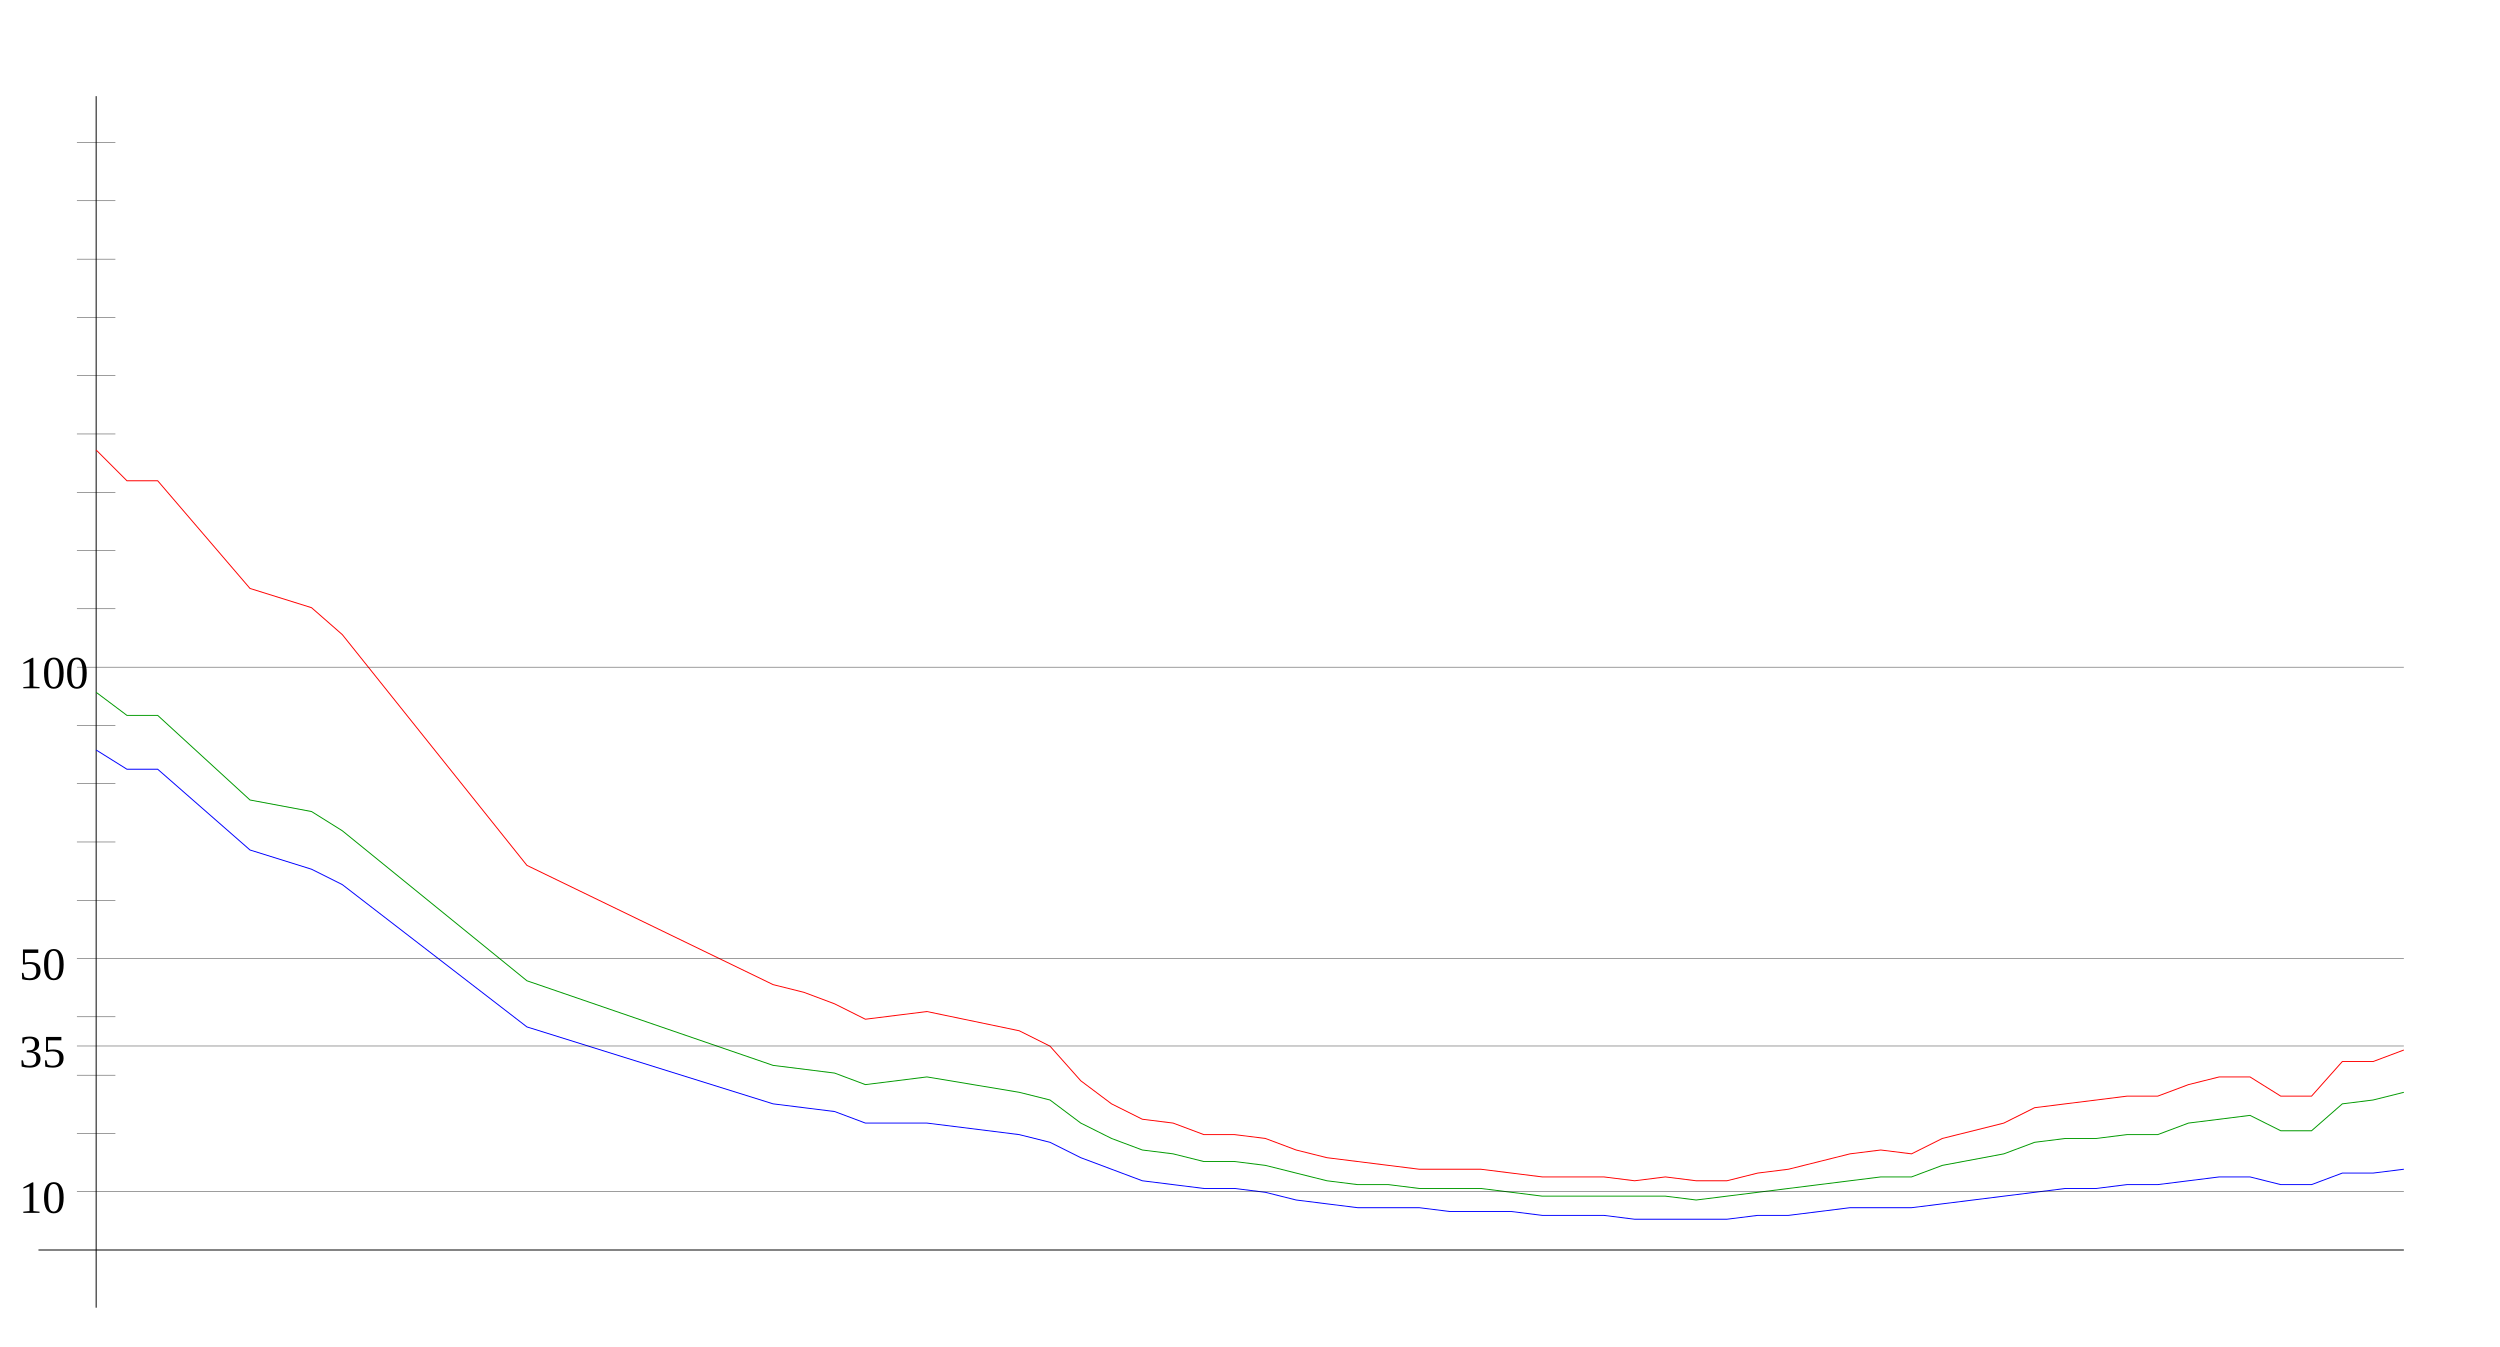
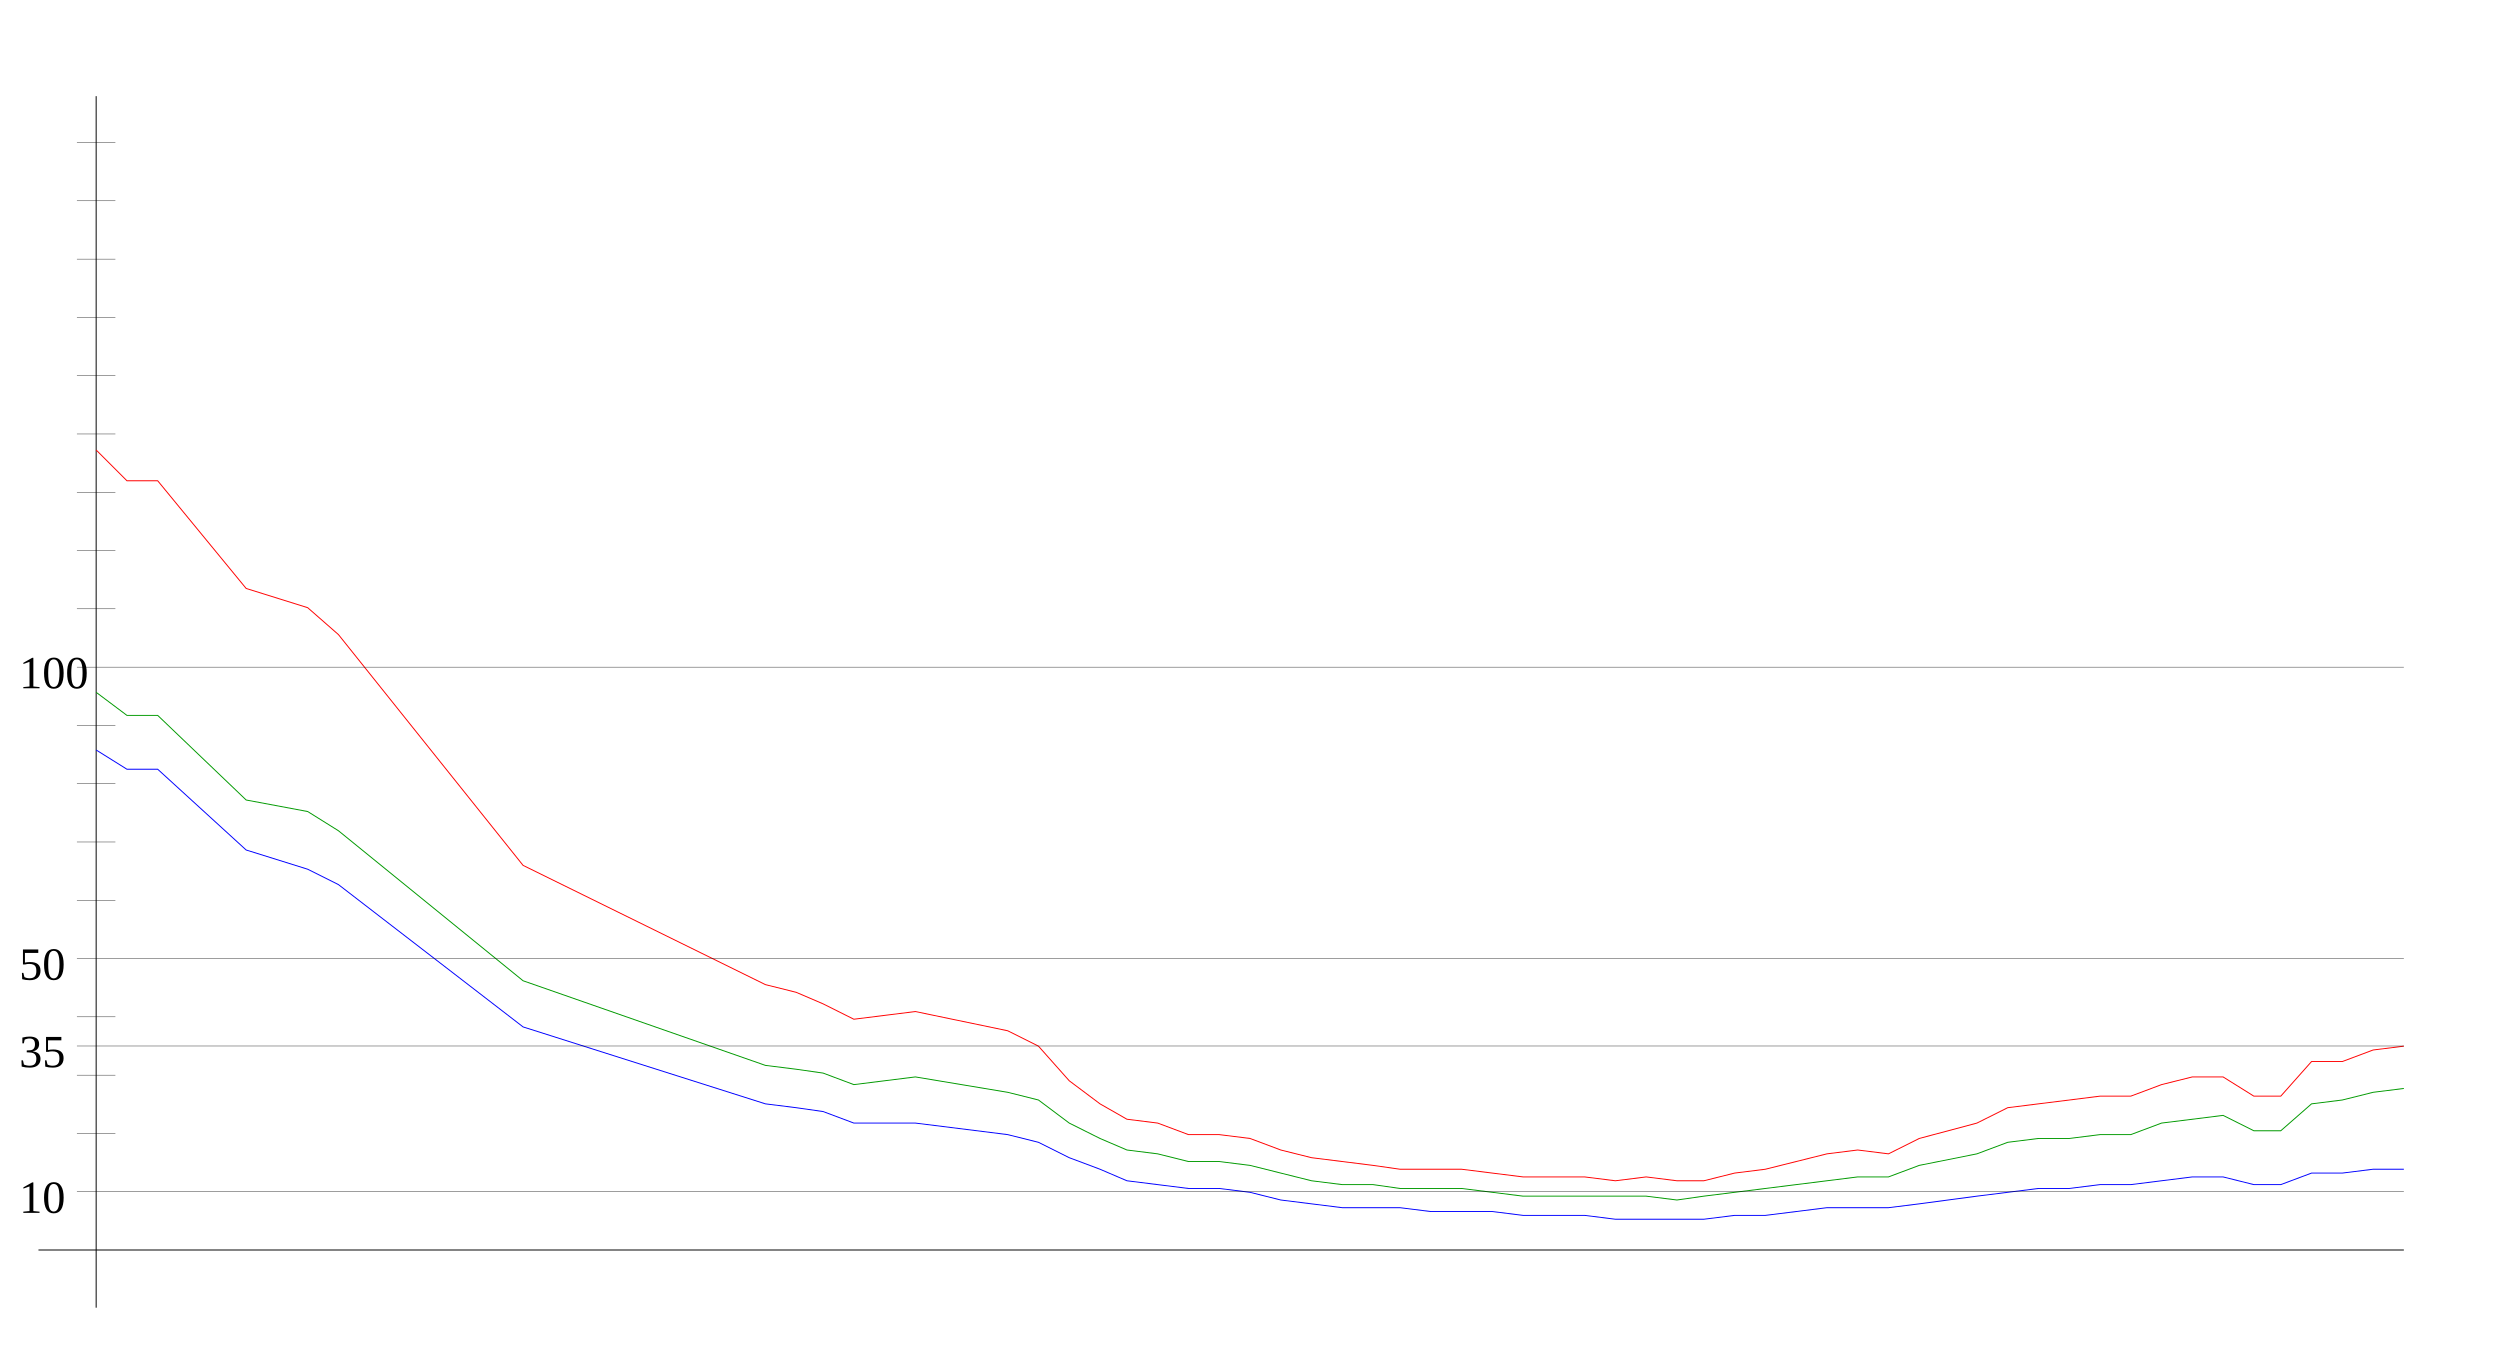
<svg xmlns="http://www.w3.org/2000/svg" width="650" height="350" version="1.1" id="sparkleline_DE-BY">
  <g id="layer1">
    <path style="fill:none;stroke:#000000;stroke-width:0.25px;" d="M 25,340 25,25" id="vertical_axis" />
    <path style="fill:none;stroke:#000000;stroke-width:0.25px;" d="M 10,325 625,325" id="horizontal_axis" />
-     <path style="fill:none;stroke:#0000ff;stroke-width:0.25px;" d="M 25,195  33,200 41,200 65,221 81,226 89,230 137,267 201,287 209,288  217,289 225,292 233,292 241,292 265,295 273,297 281,301 289,304  297,307 305,308 313,309 321,309 329,310 337,312 345,313 353,314  361,314 369,314 377,315 385,315 393,315 401,316 409,316 417,316  425,317 433,317 441,317 449,317 457,316 465,316 473,315 481,314  489,314 497,314 505,313 521,311 529,310 537,309 545,309 553,308  561,308 569,307 577,306 585,306 593,308 601,308 609,305 617,305  625,304" id="cases7_100k" />
-     <path style="fill:none;stroke:#009900;stroke-width:0.25px;" d="M 25,180  33,186 41,186 65,208 81,211 89,216 137,255 201,277 209,278  217,279 225,282 233,281 241,280 265,284 273,286 281,292 289,296  297,299 305,300 313,302 321,302 329,303 337,305 345,307 353,308  361,308 369,309 377,309 385,309 393,310 401,311 409,311 417,311  425,311 433,311 441,312 449,311 457,310 465,309 473,308 481,307  489,306 497,306 505,303 521,300 529,297 537,296 545,296 553,295  561,295 569,292 577,291 585,290 593,294 601,294 609,287 617,286  625,284" id="cases7_100k_nofullvac" />
-     <path style="fill:none;stroke:#ff0000;stroke-width:0.25px;" d="M 25,117  33,125 41,125 65,153 81,158 89,165 137,225 201,256 209,258  217,261 225,265 233,264 241,263 265,268 273,272 281,281 289,287  297,291 305,292 313,295 321,295 329,296 337,299 345,301 353,302  361,303 369,304 377,304 385,304 393,305 401,306 409,306 417,306  425,307 433,306 441,307 449,307 457,305 465,304 473,302 481,300  489,299 497,300 505,296 521,292 529,288 537,287 545,286 553,285  561,285 569,282 577,280 585,280 593,285 601,285 609,276 617,276  625,273" id="cases7_100k_novac" />
+     <path style="fill:none;stroke:#0000ff;stroke-width:0.25px;" d="M 25,195  33,200 41,200 64,221 80,226 88,230 136,267 199,287 207,288  214,289 222,292 230,292 238,292 262,295 270,297 278,301 286,304  293,307 301,308 309,309 317,309 325,310 333,312 341,313 349,314  357,314 364,314 372,315 380,315 388,315 396,316 404,316 412,316  420,317 428,317 436,317 443,317 451,316 459,316 467,315 475,314  483,314 491,314 499,313 514,311 522,310 530,309 538,309 546,308  554,308 562,307 570,306 578,306 586,308 593,308 601,305 609,305  617,304 625,304" id="cases7_100k" />
+     <path style="fill:none;stroke:#009900;stroke-width:0.25px;" d="M 25,180  33,186 41,186 64,208 80,211 88,216 136,255 199,277 207,278  214,279 222,282 230,281 238,280 262,284 270,286 278,292 286,296  293,299 301,300 309,302 317,302 325,303 333,305 341,307 349,308  357,308 364,309 372,309 380,309 388,310 396,311 404,311 412,311  420,311 428,311 436,312 443,311 451,310 459,309 467,308 475,307  483,306 491,306 499,303 514,300 522,297 530,296 538,296 546,295  554,295 562,292 570,291 578,290 586,294 593,294 601,287 609,286  617,284 625,283" id="cases7_100k_nofullvac" />
+     <path style="fill:none;stroke:#ff0000;stroke-width:0.25px;" d="M 25,117  33,125 41,125 64,153 80,158 88,165 136,225 199,256 207,258  214,261 222,265 230,264 238,263 262,268 270,272 278,281 286,287  293,291 301,292 309,295 317,295 325,296 333,299 341,301 349,302  357,303 364,304 372,304 380,304 388,305 396,306 404,306 412,306  420,307 428,306 436,307 443,307 451,305 459,304 467,302 475,300  483,299 491,300 499,296 514,292 522,288 530,287 538,286 546,285  554,285 562,282 570,280 578,280 586,285 593,285 601,276 609,276  617,273 625,272" id="cases7_100k_novac" />
    <path style="fill:none;stroke:#000000;stroke-width:0.1px;" d="M 20,309.845 625,309.845" id="yaxis_10" />
    <text xml:space="preserve" style="font-size:12px" x="5" y="315.345" id="hline_caption10">
      <tspan id="hline_caption_10" x="5" y="315.345">10</tspan>
    </text>
    <path style="fill:none;stroke:#000000;stroke-width:0.1px;" d="M 20,294.69 30,294.69" id="yaxis_20" />
    <path style="fill:none;stroke:#000000;stroke-width:0.1px;" d="M 20,279.536 30,279.536" id="yaxis_30" />
    <path style="fill:none;stroke:#000000;stroke-width:0.1px;" d="M 20,271.958 625,271.958" id="yaxis_35" />
    <text xml:space="preserve" style="font-size:12px" x="5" y="277.458" id="hline_caption35">
      <tspan id="hline_caption_35" x="5" y="277.458">35</tspan>
    </text>
    <path style="fill:none;stroke:#000000;stroke-width:0.1px;" d="M 20,264.381 30,264.381" id="yaxis_40" />
    <path style="fill:none;stroke:#000000;stroke-width:0.1px;" d="M 20,249.226 625,249.226" id="yaxis_50" />
    <text xml:space="preserve" style="font-size:12px" x="5" y="254.726" id="hline_caption50">
      <tspan id="hline_caption_50" x="5" y="254.726">50</tspan>
    </text>
    <path style="fill:none;stroke:#000000;stroke-width:0.1px;" d="M 20,234.071 30,234.071" id="yaxis_60" />
    <path style="fill:none;stroke:#000000;stroke-width:0.1px;" d="M 20,218.916 30,218.916" id="yaxis_70" />
    <path style="fill:none;stroke:#000000;stroke-width:0.1px;" d="M 20,203.762 30,203.762" id="yaxis_80" />
    <path style="fill:none;stroke:#000000;stroke-width:0.1px;" d="M 20,188.607 30,188.607" id="yaxis_90" />
    <path style="fill:none;stroke:#000000;stroke-width:0.1px;" d="M 20,173.452 625,173.452" id="yaxis_100" />
    <text xml:space="preserve" style="font-size:12px" x="5" y="178.952" id="hline_caption100">
      <tspan id="hline_caption_100" x="5" y="178.952">100</tspan>
    </text>
    <path style="fill:none;stroke:#000000;stroke-width:0.1px;" d="M 20,158.297 30,158.297" id="yaxis_110" />
    <path style="fill:none;stroke:#000000;stroke-width:0.1px;" d="M 20,143.142 30,143.142" id="yaxis_120" />
    <path style="fill:none;stroke:#000000;stroke-width:0.1px;" d="M 20,127.988 30,127.988" id="yaxis_130" />
    <path style="fill:none;stroke:#000000;stroke-width:0.1px;" d="M 20,112.833 30,112.833" id="yaxis_140" />
    <path style="fill:none;stroke:#000000;stroke-width:0.1px;" d="M 20,97.678 30,97.678" id="yaxis_150" />
    <path style="fill:none;stroke:#000000;stroke-width:0.1px;" d="M 20,82.523 30,82.523" id="yaxis_160" />
    <path style="fill:none;stroke:#000000;stroke-width:0.1px;" d="M 20,67.368 30,67.368" id="yaxis_170" />
    <path style="fill:none;stroke:#000000;stroke-width:0.1px;" d="M 20,52.214 30,52.214" id="yaxis_180" />
    <path style="fill:none;stroke:#000000;stroke-width:0.1px;" d="M 20,37.059 30,37.059" id="yaxis_190" />
  </g>
</svg>
